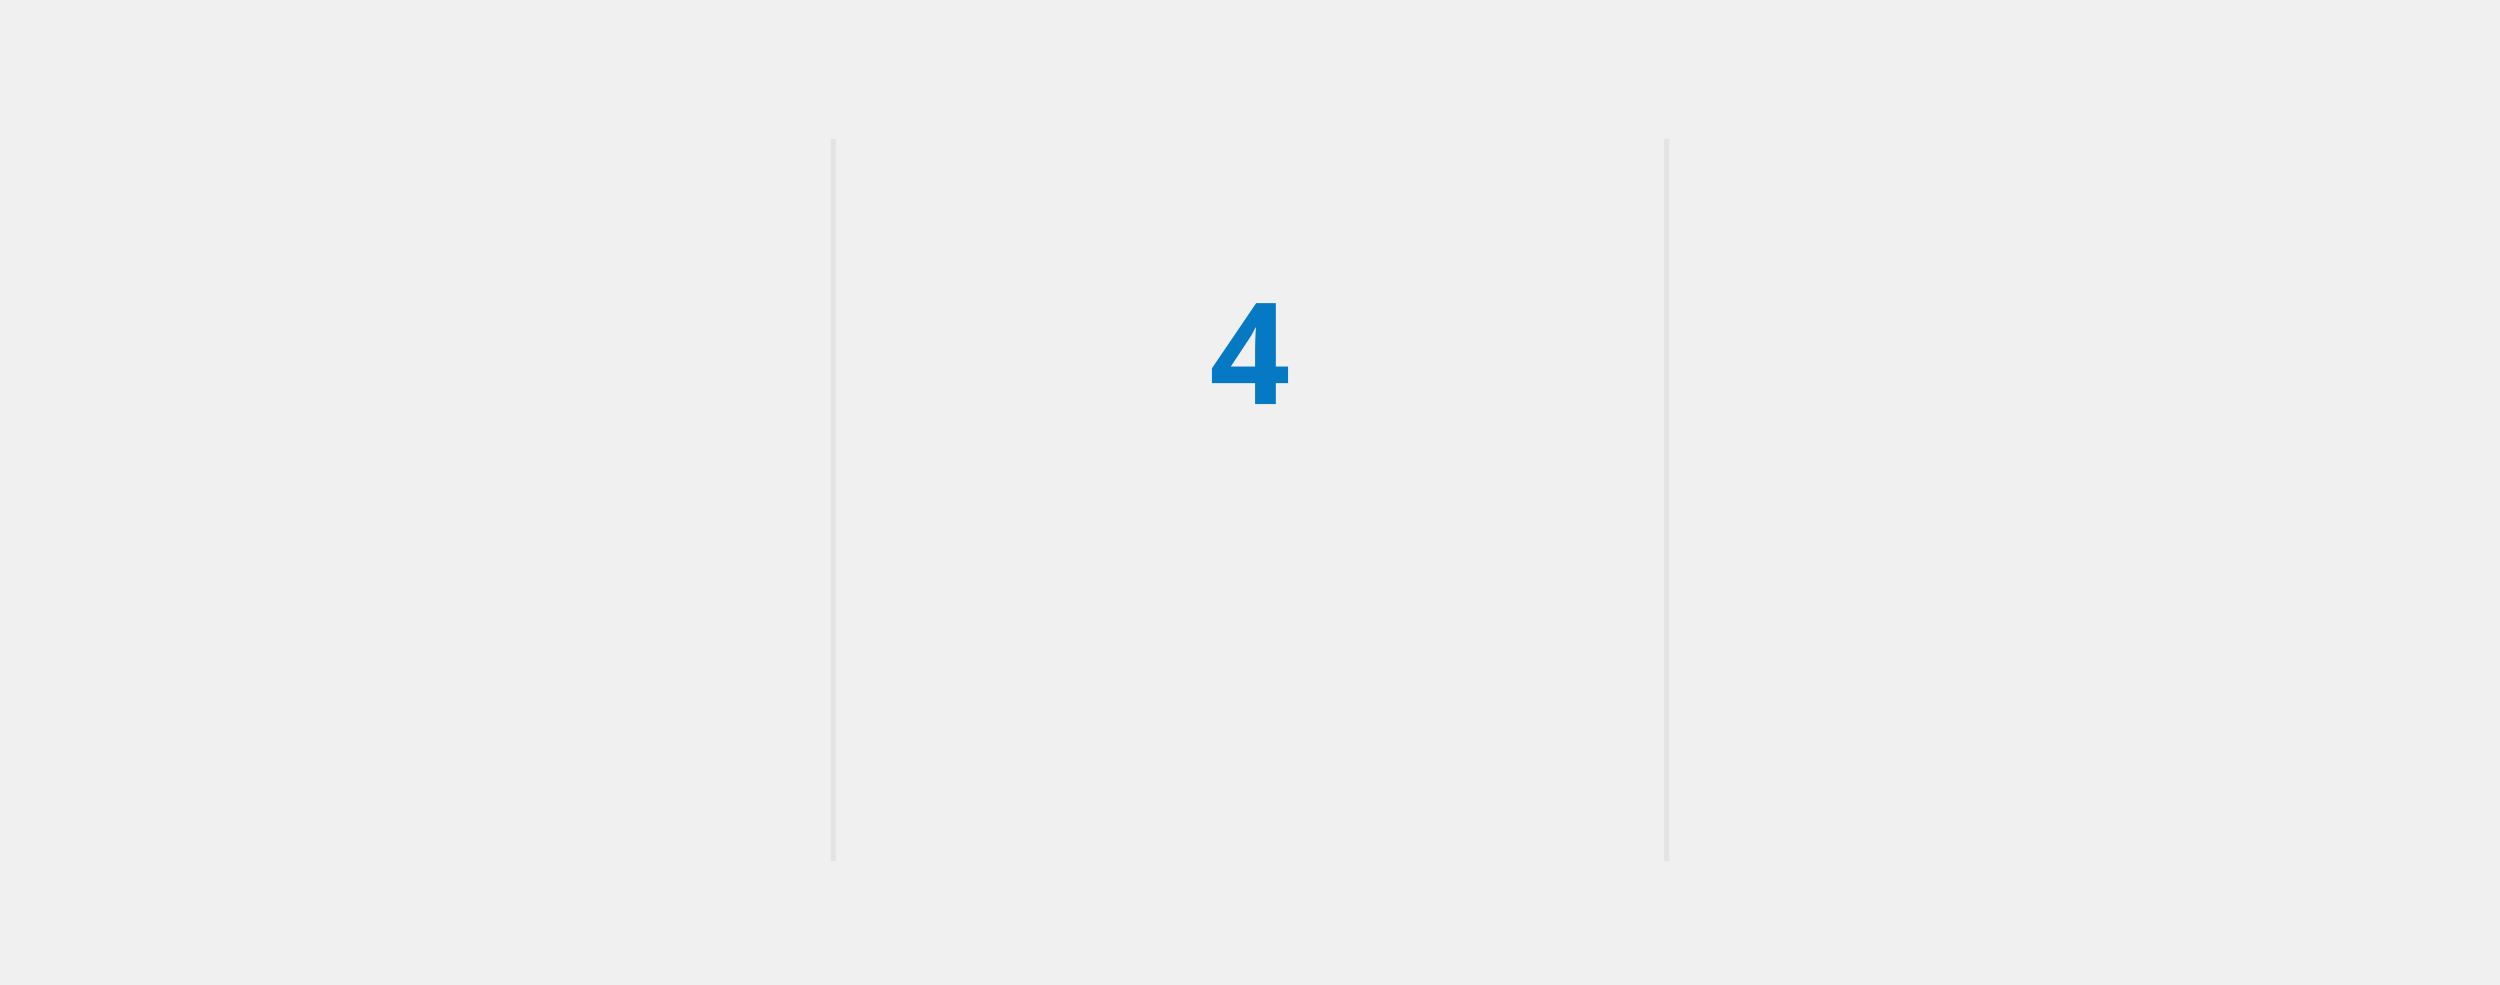
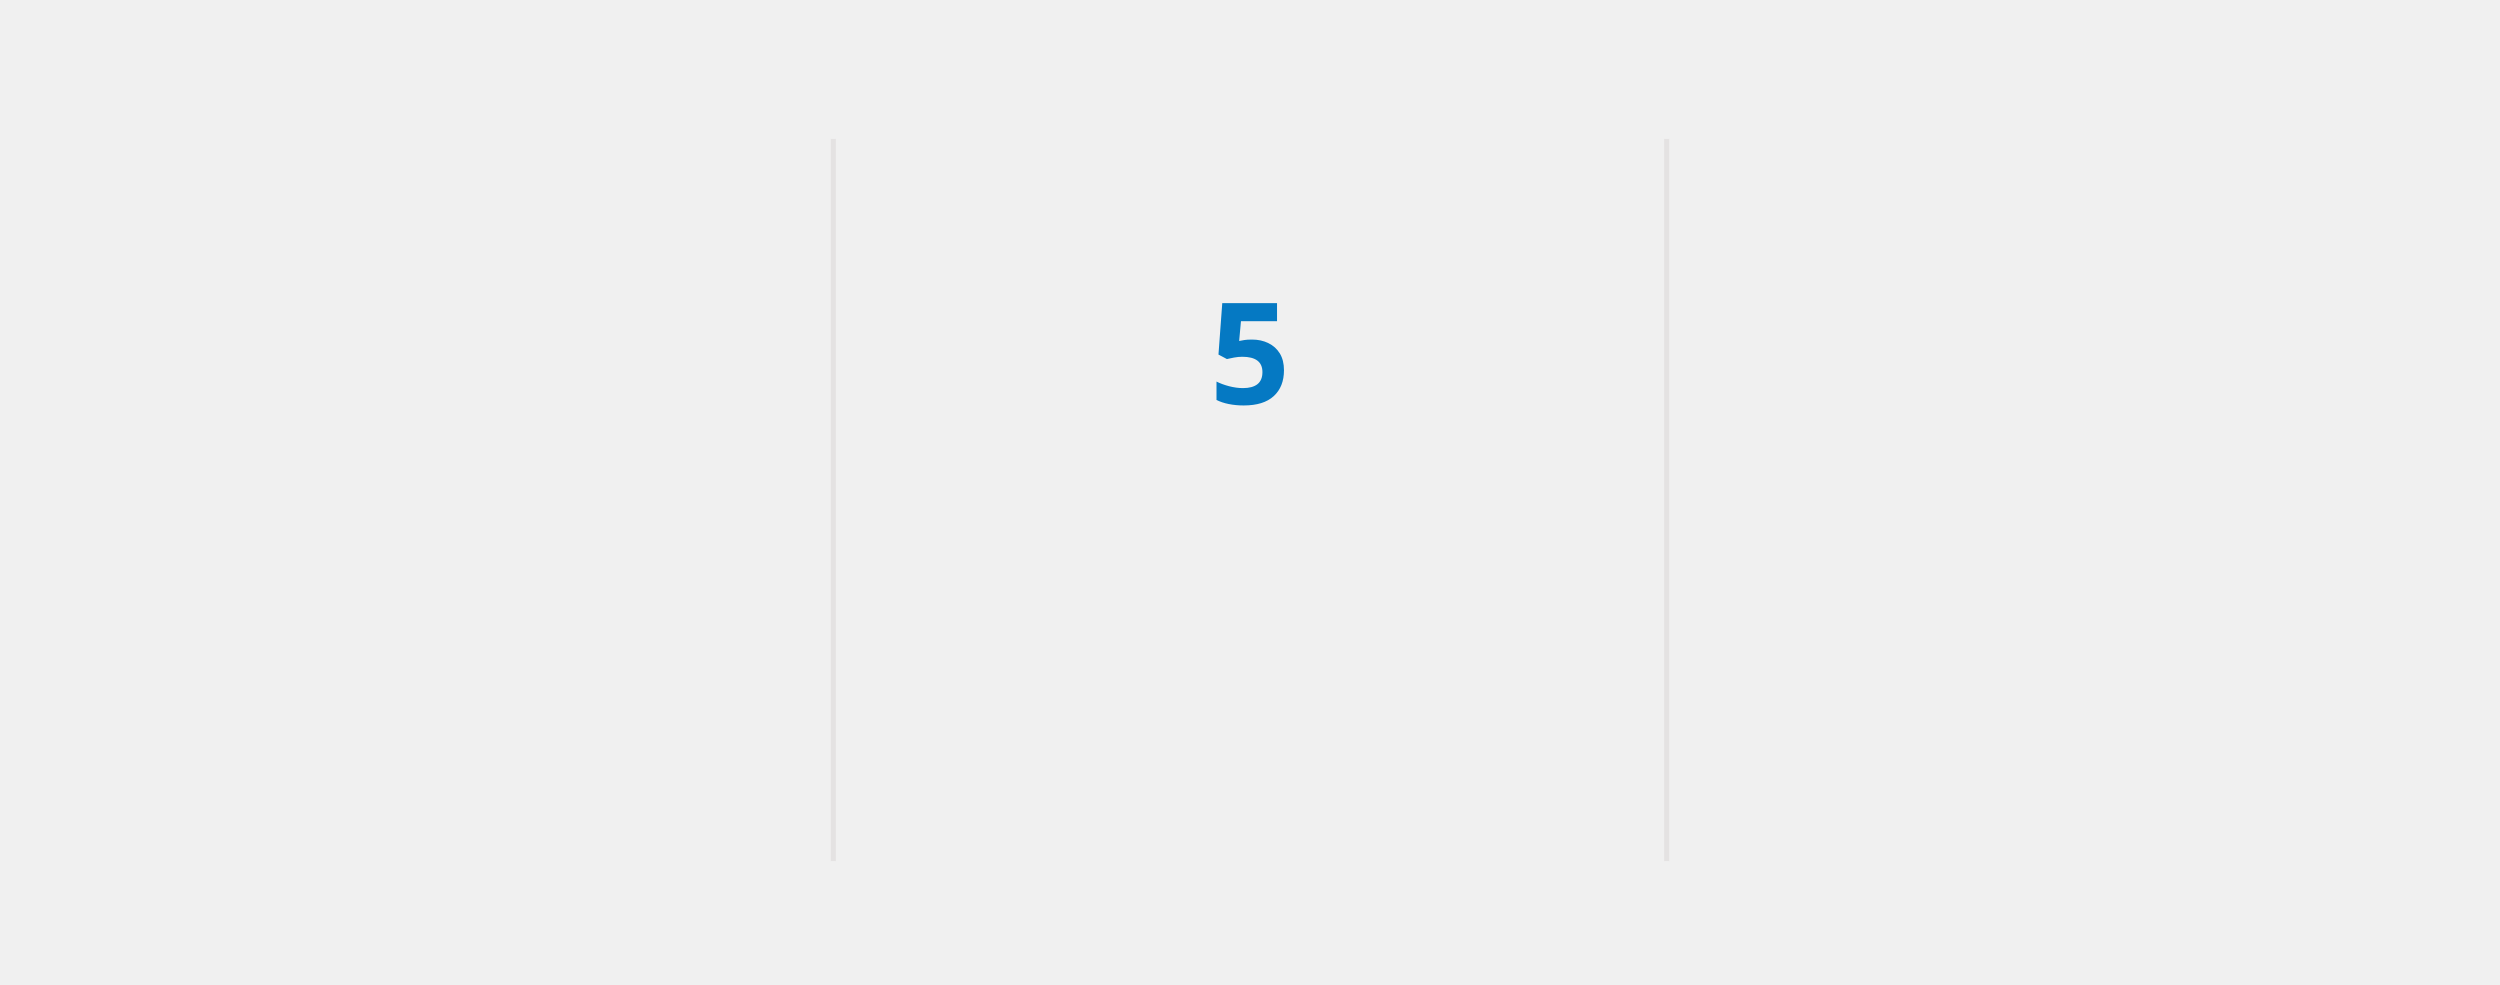
<svg xmlns="http://www.w3.org/2000/svg" style="isolation: isolate" viewBox="0 0 495 195" width="495px" height="195px" direction="ltr">
  <style>
            @keyframes currstreak {
                0% { font-size: 3px; opacity: 0.2; }
                80% { font-size: 34px; opacity: 1; }
                100% { font-size: 28px; opacity: 1; }
            }
            @keyframes fadein {
                0% { opacity: 0; }
                100% { opacity: 1; }
            }
        </style>
  <defs>
    <clipPath id="outer_rectangle">
      <rect width="495" height="195" rx="4.5" />
    </clipPath>
    <mask id="mask_out_ring_behind_fire">
      <rect width="495" height="195" fill="white" />
      <ellipse id="mask-ellipse" cx="247.5" cy="32" rx="13" ry="18" fill="black" />
    </mask>
  </defs>
  <g clip-path="url(#outer_rectangle)">
    <g style="isolation: isolate">
      <rect stroke="#000000" stroke-opacity="0" fill="#000000" fill-opacity="0" rx="4.5" x="0.5" y="0.5" width="494" height="194" />
    </g>
    <g style="isolation: isolate">
      <line x1="165" y1="28" x2="165" y2="170" vector-effect="non-scaling-stroke" stroke-width="1" stroke="#E4E2E2" stroke-linejoin="miter" stroke-linecap="square" stroke-miterlimit="3" />
      <line x1="330" y1="28" x2="330" y2="170" vector-effect="non-scaling-stroke" stroke-width="1" stroke="#E4E2E2" stroke-linejoin="miter" stroke-linecap="square" stroke-miterlimit="3" />
    </g>
    <g style="isolation: isolate">
      <g transform="translate(82.5, 48)">
        <text x="0" y="32" stroke-width="0" text-anchor="middle" fill="#006AFF" stroke="none" font-family="&quot;Segoe UI&quot;, Ubuntu, sans-serif" font-weight="700" font-size="28px" font-style="normal" style="opacity: 0; animation: fadein 0.5s linear forwards 0.6s">
-                         5,976
+                         5,983
                    </text>
      </g>
      <g transform="translate(82.5, 84)">
        <text x="0" y="32" stroke-width="0" text-anchor="middle" fill="#006AFF" stroke="none" font-family="&quot;Segoe UI&quot;, Ubuntu, sans-serif" font-weight="400" font-size="14px" font-style="normal" style="opacity: 0; animation: fadein 0.5s linear forwards 0.7s">
                        Total Contributions
                    </text>
      </g>
      <g transform="translate(82.5, 114)">
        <text x="0" y="32" stroke-width="0" text-anchor="middle" fill="#417E87" stroke="none" font-family="&quot;Segoe UI&quot;, Ubuntu, sans-serif" font-weight="400" font-size="12px" font-style="normal" style="opacity: 0; animation: fadein 0.5s linear forwards 0.8s">
                        Dec 12, 2019 - Present
                    </text>
      </g>
    </g>
    <g style="isolation: isolate">
      <g transform="translate(247.5, 108)">
        <text x="0" y="32" stroke-width="0" text-anchor="middle" fill="#0579C3" stroke="none" font-family="&quot;Segoe UI&quot;, Ubuntu, sans-serif" font-weight="700" font-size="14px" font-style="normal" style="opacity: 0; animation: fadein 0.5s linear forwards 0.9s">
                        Current Streak
                    </text>
      </g>
      <g transform="translate(247.5, 145)">
        <text x="0" y="21" stroke-width="0" text-anchor="middle" fill="#417E87" stroke="none" font-family="&quot;Segoe UI&quot;, Ubuntu, sans-serif" font-weight="400" font-size="12px" font-style="normal" style="opacity: 0; animation: fadein 0.5s linear forwards 0.9s">
-                         Sep 16 - Sep 19
+                         Sep 16 - Sep 20
                    </text>
      </g>
      <g mask="url(#mask_out_ring_behind_fire)">
        <circle cx="247.5" cy="71" r="40" fill="none" stroke="#006AFF" stroke-width="5" style="opacity: 0; animation: fadein 0.5s linear forwards 0.4s" />
      </g>
      <g transform="translate(247.5, 19.5)" stroke-opacity="0" style="opacity: 0; animation: fadein 0.5s linear forwards 0.6s">
        <path d="M -12 -0.5 L 15 -0.5 L 15 23.5 L -12 23.5 L -12 -0.5 Z" fill="none" />
        <path d="M 1.5 0.67 C 1.5 0.67 2.24 3.32 2.24 5.47 C 2.24 7.53 0.89 9.2 -1.17 9.2 C -3.23 9.2 -4.79 7.53 -4.79 5.47 L -4.76 5.11 C -6.78 7.51 -8 10.62 -8 13.99 C -8 18.41 -4.42 22 0 22 C 4.42 22 8 18.41 8 13.99 C 8 8.6 5.41 3.79 1.5 0.67 Z M -0.29 19 C -2.07 19 -3.51 17.6 -3.51 15.86 C -3.51 14.24 -2.46 13.1 -0.7 12.74 C 1.07 12.38 2.9 11.53 3.92 10.16 C 4.31 11.45 4.51 12.81 4.51 14.2 C 4.51 16.85 2.36 19 -0.29 19 Z" fill="#006AFF" stroke-opacity="0" />
      </g>
      <g transform="translate(247.5, 48)">
        <text x="0" y="32" stroke-width="0" text-anchor="middle" fill="#0579C3" stroke="none" font-family="&quot;Segoe UI&quot;, Ubuntu, sans-serif" font-weight="700" font-size="28px" font-style="normal" style="animation: currstreak 0.6s linear forwards">
-                         4
+                         5
                    </text>
      </g>
    </g>
    <g style="isolation: isolate">
      <g transform="translate(412.5, 48)">
        <text x="0" y="32" stroke-width="0" text-anchor="middle" fill="#006AFF" stroke="none" font-family="&quot;Segoe UI&quot;, Ubuntu, sans-serif" font-weight="700" font-size="28px" font-style="normal" style="opacity: 0; animation: fadein 0.5s linear forwards 1.2s">
                        29
                    </text>
      </g>
      <g transform="translate(412.5, 84)">
        <text x="0" y="32" stroke-width="0" text-anchor="middle" fill="#006AFF" stroke="none" font-family="&quot;Segoe UI&quot;, Ubuntu, sans-serif" font-weight="400" font-size="14px" font-style="normal" style="opacity: 0; animation: fadein 0.5s linear forwards 1.3s">
                        Longest Streak
                    </text>
      </g>
      <g transform="translate(412.5, 114)">
        <text x="0" y="32" stroke-width="0" text-anchor="middle" fill="#417E87" stroke="none" font-family="&quot;Segoe UI&quot;, Ubuntu, sans-serif" font-weight="400" font-size="12px" font-style="normal" style="opacity: 0; animation: fadein 0.5s linear forwards 1.4s">
                        May 26, 2023 - Jun 23, 2023
                    </text>
      </g>
    </g>
  </g>
</svg>
